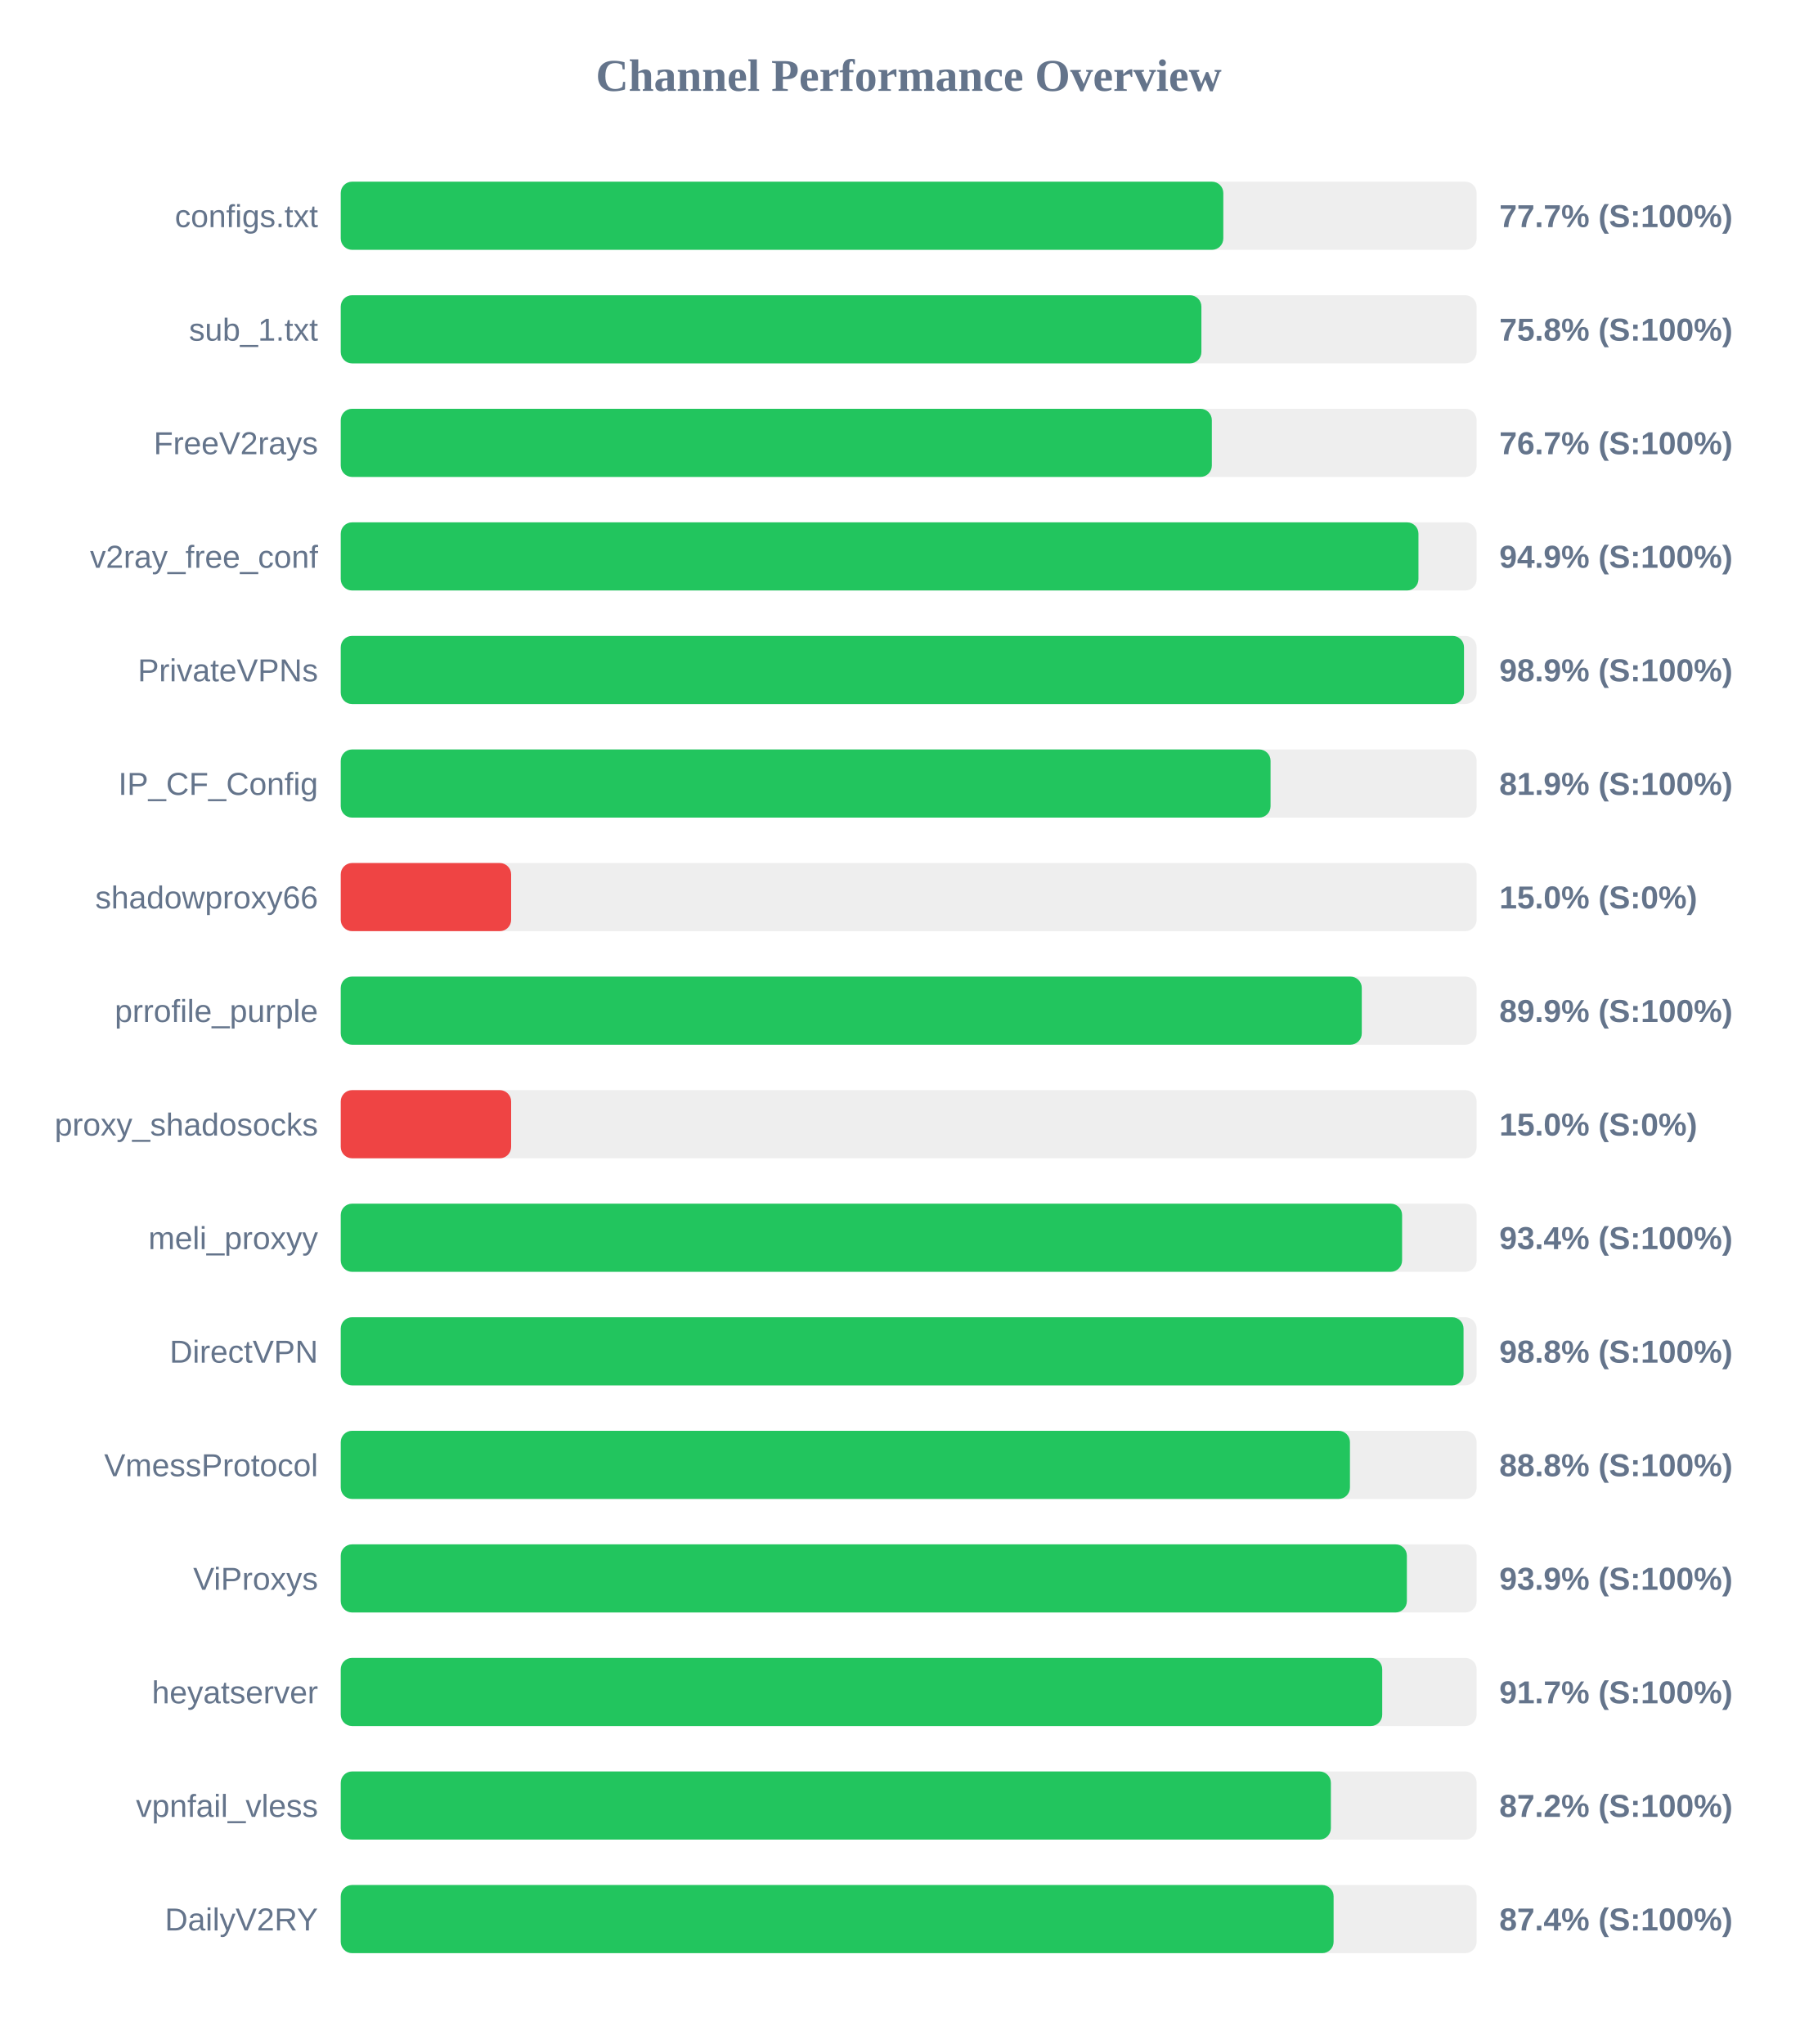
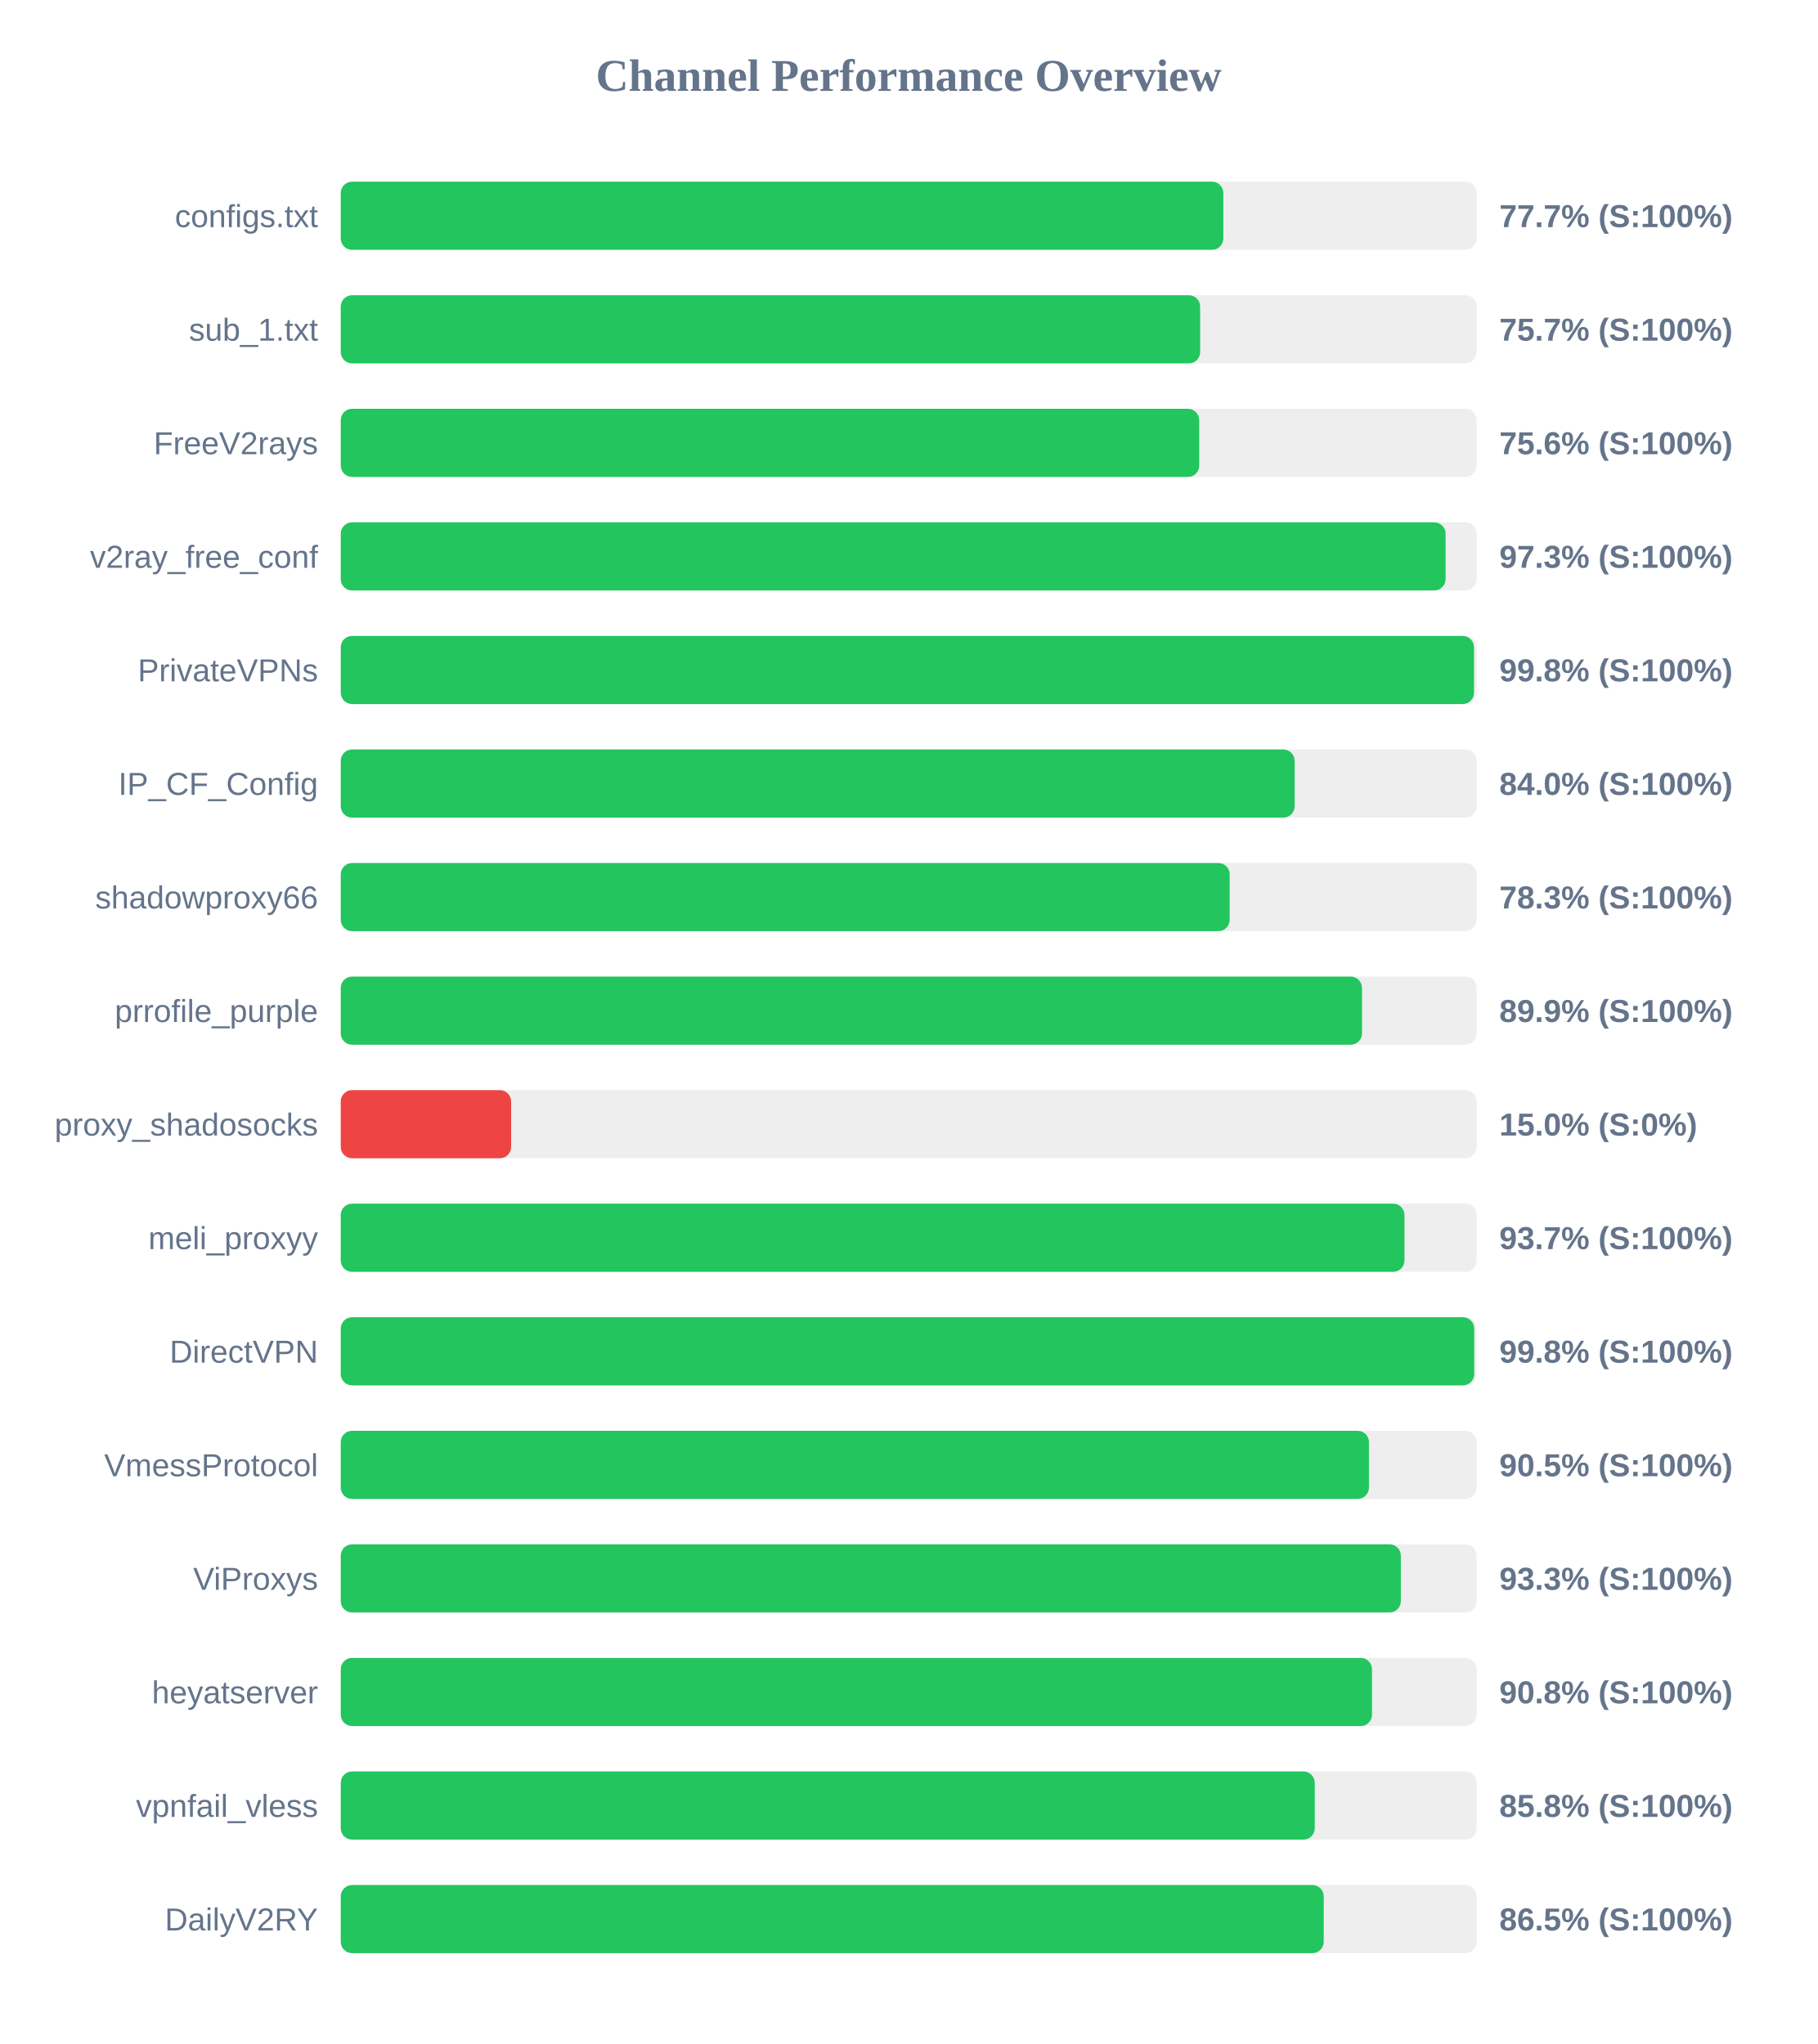
<svg xmlns="http://www.w3.org/2000/svg" width="800" height="900" version="1.1">
  <style>
        .row { font: 14px Arial; fill: #64748b; }
        .score { font: bold 14px Arial; fill: #64748b; }
    </style>
  <text x="400" y="40" text-anchor="middle" font-size="20px" font-weight="bold" fill="#64748b">Channel Performance Overview</text>
  <rect x="150" y="80" width="500" height="30" fill="#eee" rx="5" />
  <rect x="150" y="80" width="388.5" height="30" fill="#22c55e" rx="5" />
  <text x="140" y="100" text-anchor="end" class="row">configs.txt</text>
  <text x="660" y="100" text-anchor="start" class="score">77.7% (S:100%)</text>
  <rect x="150" y="130" width="500" height="30" fill="#eee" rx="5" />
-   <rect x="150" y="130" width="378.85" height="30" fill="#22c55e" rx="5" />
+   <rect x="150" y="130" width="378.3" height="30" fill="#22c55e" rx="5" />
  <text x="140" y="150" text-anchor="end" class="row">sub_1.txt</text>
-   <text x="660" y="150" text-anchor="start" class="score">75.8% (S:100%)</text>
+   <text x="660" y="150" text-anchor="start" class="score">75.7% (S:100%)</text>
  <rect x="150" y="180" width="500" height="30" fill="#eee" rx="5" />
-   <rect x="150" y="180" width="383.45" height="30" fill="#22c55e" rx="5" />
+   <rect x="150" y="180" width="377.9" height="30" fill="#22c55e" rx="5" />
  <text x="140" y="200" text-anchor="end" class="row">FreeV2rays</text>
-   <text x="660" y="200" text-anchor="start" class="score">76.7% (S:100%)</text>
+   <text x="660" y="200" text-anchor="start" class="score">75.6% (S:100%)</text>
  <rect x="150" y="230" width="500" height="30" fill="#eee" rx="5" />
-   <rect x="150" y="230" width="474.4" height="30" fill="#22c55e" rx="5" />
+   <rect x="150" y="230" width="486.35" height="30" fill="#22c55e" rx="5" />
  <text x="140" y="250" text-anchor="end" class="row">v2ray_free_conf</text>
-   <text x="660" y="250" text-anchor="start" class="score">94.9% (S:100%)</text>
+   <text x="660" y="250" text-anchor="start" class="score">97.3% (S:100%)</text>
  <rect x="150" y="280" width="500" height="30" fill="#eee" rx="5" />
-   <rect x="150" y="280" width="494.45" height="30" fill="#22c55e" rx="5" />
+   <rect x="150" y="280" width="498.85" height="30" fill="#22c55e" rx="5" />
  <text x="140" y="300" text-anchor="end" class="row">PrivateVPNs</text>
-   <text x="660" y="300" text-anchor="start" class="score">98.9% (S:100%)</text>
+   <text x="660" y="300" text-anchor="start" class="score">99.8% (S:100%)</text>
  <rect x="150" y="330" width="500" height="30" fill="#eee" rx="5" />
-   <rect x="150" y="330" width="409.3" height="30" fill="#22c55e" rx="5" />
+   <rect x="150" y="330" width="419.9" height="30" fill="#22c55e" rx="5" />
  <text x="140" y="350" text-anchor="end" class="row">IP_CF_Config</text>
-   <text x="660" y="350" text-anchor="start" class="score">81.9% (S:100%)</text>
+   <text x="660" y="350" text-anchor="start" class="score">84.0% (S:100%)</text>
  <rect x="150" y="380" width="500" height="30" fill="#eee" rx="5" />
-   <rect x="150" y="380" width="75.0" height="30" fill="#ef4444" rx="5" />
+   <rect x="150" y="380" width="391.3" height="30" fill="#22c55e" rx="5" />
  <text x="140" y="400" text-anchor="end" class="row">shadowproxy66</text>
-   <text x="660" y="400" text-anchor="start" class="score">15.0% (S:0%)</text>
+   <text x="660" y="400" text-anchor="start" class="score">78.3% (S:100%)</text>
  <rect x="150" y="430" width="500" height="30" fill="#eee" rx="5" />
-   <rect x="150" y="430" width="449.45" height="30" fill="#22c55e" rx="5" />
+   <rect x="150" y="430" width="449.55" height="30" fill="#22c55e" rx="5" />
  <text x="140" y="450" text-anchor="end" class="row">prrofile_purple</text>
  <text x="660" y="450" text-anchor="start" class="score">89.9% (S:100%)</text>
  <rect x="150" y="480" width="500" height="30" fill="#eee" rx="5" />
  <rect x="150" y="480" width="75.0" height="30" fill="#ef4444" rx="5" />
  <text x="140" y="500" text-anchor="end" class="row">proxy_shadosocks</text>
  <text x="660" y="500" text-anchor="start" class="score">15.0% (S:0%)</text>
  <rect x="150" y="530" width="500" height="30" fill="#eee" rx="5" />
-   <rect x="150" y="530" width="467.2" height="30" fill="#22c55e" rx="5" />
+   <rect x="150" y="530" width="468.25" height="30" fill="#22c55e" rx="5" />
  <text x="140" y="550" text-anchor="end" class="row">meli_proxyy</text>
-   <text x="660" y="550" text-anchor="start" class="score">93.4% (S:100%)</text>
+   <text x="660" y="550" text-anchor="start" class="score">93.7% (S:100%)</text>
  <rect x="150" y="580" width="500" height="30" fill="#eee" rx="5" />
-   <rect x="150" y="580" width="494.25" height="30" fill="#22c55e" rx="5" />
+   <rect x="150" y="580" width="498.95" height="30" fill="#22c55e" rx="5" />
  <text x="140" y="600" text-anchor="end" class="row">DirectVPN</text>
-   <text x="660" y="600" text-anchor="start" class="score">98.8% (S:100%)</text>
+   <text x="660" y="600" text-anchor="start" class="score">99.8% (S:100%)</text>
  <rect x="150" y="630" width="500" height="30" fill="#eee" rx="5" />
-   <rect x="150" y="630" width="444.25" height="30" fill="#22c55e" rx="5" />
+   <rect x="150" y="630" width="452.6" height="30" fill="#22c55e" rx="5" />
  <text x="140" y="650" text-anchor="end" class="row">VmessProtocol</text>
-   <text x="660" y="650" text-anchor="start" class="score">88.8% (S:100%)</text>
+   <text x="660" y="650" text-anchor="start" class="score">90.5% (S:100%)</text>
  <rect x="150" y="680" width="500" height="30" fill="#eee" rx="5" />
-   <rect x="150" y="680" width="469.3" height="30" fill="#22c55e" rx="5" />
+   <rect x="150" y="680" width="466.65" height="30" fill="#22c55e" rx="5" />
  <text x="140" y="700" text-anchor="end" class="row">ViProxys</text>
-   <text x="660" y="700" text-anchor="start" class="score">93.9% (S:100%)</text>
+   <text x="660" y="700" text-anchor="start" class="score">93.3% (S:100%)</text>
  <rect x="150" y="730" width="500" height="30" fill="#eee" rx="5" />
-   <rect x="150" y="730" width="458.45" height="30" fill="#22c55e" rx="5" />
+   <rect x="150" y="730" width="453.95" height="30" fill="#22c55e" rx="5" />
  <text x="140" y="750" text-anchor="end" class="row">heyatserver</text>
-   <text x="660" y="750" text-anchor="start" class="score">91.7% (S:100%)</text>
+   <text x="660" y="750" text-anchor="start" class="score">90.8% (S:100%)</text>
  <rect x="150" y="780" width="500" height="30" fill="#eee" rx="5" />
-   <rect x="150" y="780" width="435.85" height="30" fill="#22c55e" rx="5" />
+   <rect x="150" y="780" width="428.75" height="30" fill="#22c55e" rx="5" />
  <text x="140" y="800" text-anchor="end" class="row">vpnfail_vless</text>
-   <text x="660" y="800" text-anchor="start" class="score">87.2% (S:100%)</text>
+   <text x="660" y="800" text-anchor="start" class="score">85.8% (S:100%)</text>
  <rect x="150" y="830" width="500" height="30" fill="#eee" rx="5" />
-   <rect x="150" y="830" width="437.05" height="30" fill="#22c55e" rx="5" />
+   <rect x="150" y="830" width="432.7" height="30" fill="#22c55e" rx="5" />
  <text x="140" y="850" text-anchor="end" class="row">DailyV2RY</text>
-   <text x="660" y="850" text-anchor="start" class="score">87.4% (S:100%)</text>
+   <text x="660" y="850" text-anchor="start" class="score">86.5% (S:100%)</text>
</svg>
